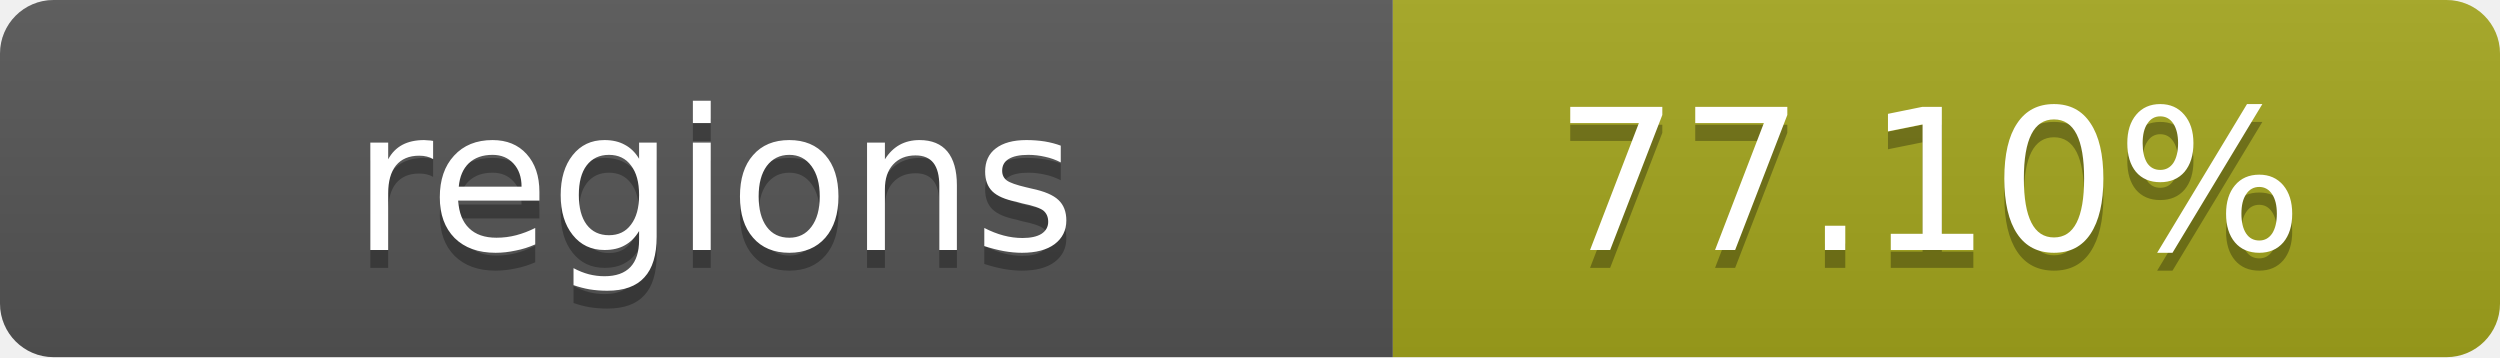
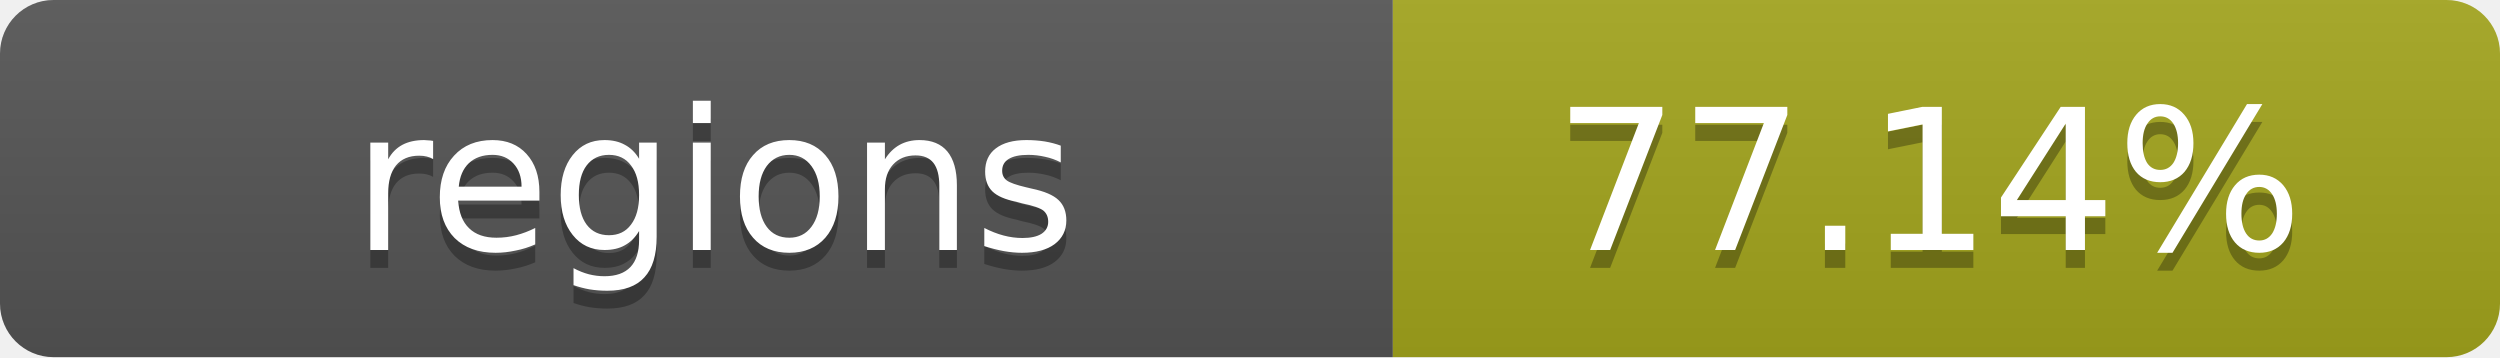
- <svg xmlns="http://www.w3.org/2000/svg" width="140" height="20" role="img" aria-label="regions: 77.10%">
+ <svg xmlns="http://www.w3.org/2000/svg" width="140" height="20" role="img" aria-label="regions: 77.14%">
  <linearGradient id="s" x2="0" y2="100%">
    <stop offset="0" stop-color="#bbb" stop-opacity=".1" />
    <stop offset="1" stop-opacity=".1" />
  </linearGradient>
  <clipPath id="r">
    <rect width="140" height="20" rx="3" fill="#fff" />
  </clipPath>
  <g clip-path="url(#r)">
    <rect width="78" height="20" fill="#555" />
    <rect x="78" width="62" height="20" fill="#a4a61d" />
    <rect width="140" height="20" fill="url(#s)" />
  </g>
  <g fill="#fff" text-anchor="middle" font-family="Verdana,Geneva,DejaVu Sans,sans-serif" text-rendering="geometricPrecision" font-size="11">
    <text x="40" y="15" fill="#010101" fill-opacity=".3">regions</text>
    <text x="40" y="14">regions</text>
-     <text x="108" y="15" fill="#010101" fill-opacity=".3">77.10%</text>
-     <text x="108" y="14">77.10%</text>
+     <text x="108" y="15" fill="#010101" fill-opacity=".3">77.14%</text>
+     <text x="108" y="14">77.14%</text>
  </g>
</svg>
